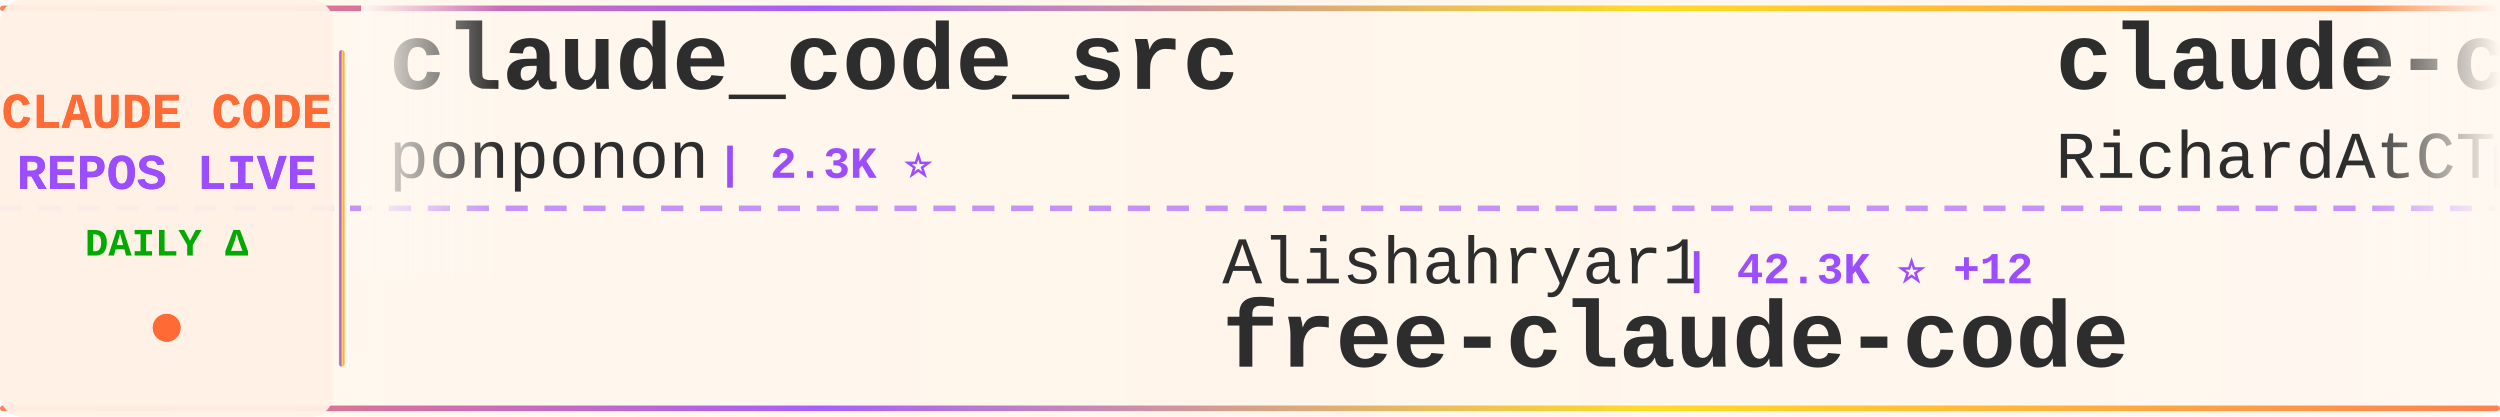
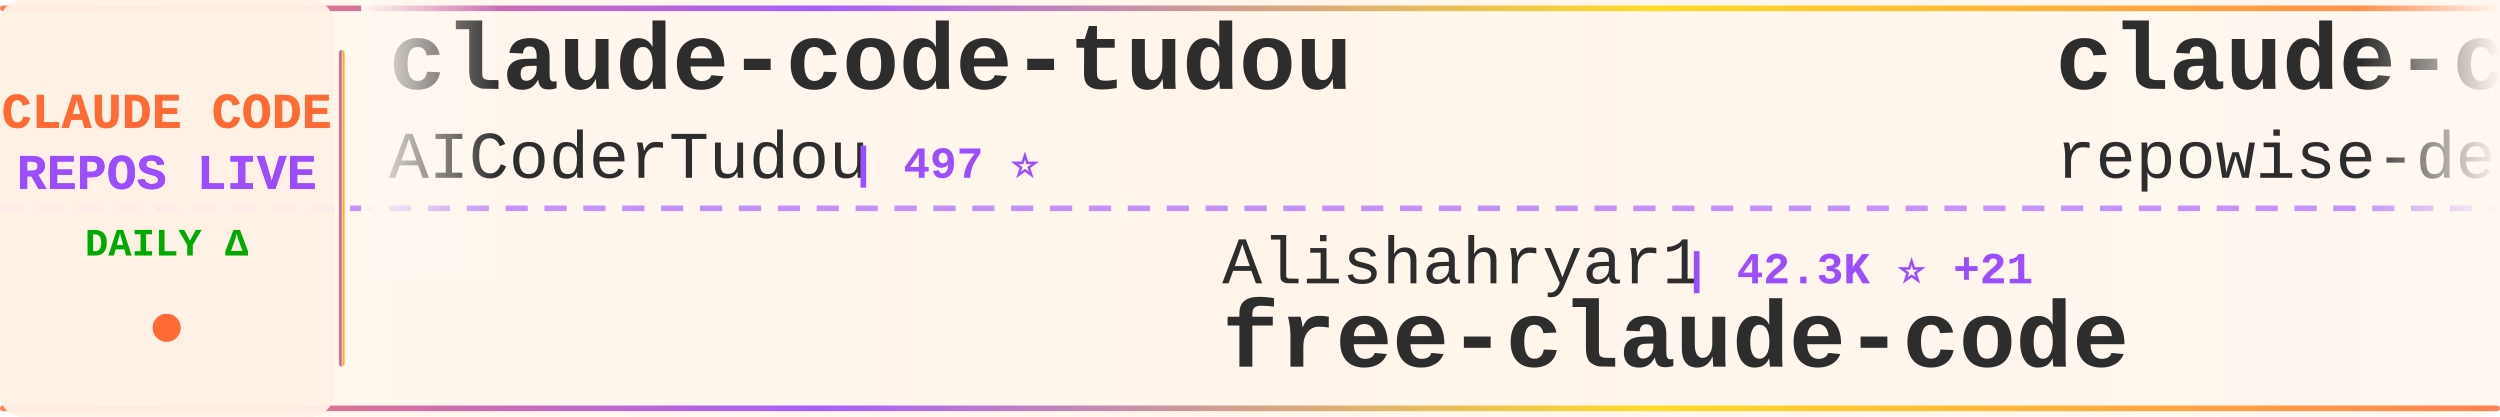
<svg xmlns="http://www.w3.org/2000/svg" width="900" height="150">
  <defs>
    <linearGradient id="tickerBg" x1="0%" y1="0%" x2="100%" y2="0%">
      <stop offset="0%" style="stop-color:#fff8f0;stop-opacity:0.98" />
      <stop offset="50%" style="stop-color:#fff5eb;stop-opacity:1" />
      <stop offset="100%" style="stop-color:#fff8f0;stop-opacity:0.98" />
    </linearGradient>
    <linearGradient id="borderGrad" x1="0%" y1="0%" x2="100%" y2="0%">
      <stop offset="0%" style="stop-color:#FF6B35;stop-opacity:0.85">
        <animate attributeName="stop-opacity" values="0.85;1;0.85" dur="2s" repeatCount="indefinite" />
      </stop>
      <stop offset="33%" style="stop-color:#9C4EFF;stop-opacity:0.9">
        <animate attributeName="stop-opacity" values="0.9;1;0.9" dur="2.2s" repeatCount="indefinite" />
      </stop>
      <stop offset="66%" style="stop-color:#FFD700;stop-opacity:0.85">
        <animate attributeName="stop-opacity" values="0.85;1;0.85" dur="1.8s" repeatCount="indefinite" />
      </stop>
      <stop offset="100%" style="stop-color:#FF6B35;stop-opacity:0.85">
        <animate attributeName="stop-opacity" values="0.85;1;0.85" dur="2s" repeatCount="indefinite" />
      </stop>
    </linearGradient>
    <filter id="textGlow">
      <feGaussianBlur stdDeviation="0.15" result="coloredBlur" />
      <feMerge>
        <feMergeNode in="coloredBlur" />
        <feMergeNode in="SourceGraphic" />
      </feMerge>
    </filter>
    <filter id="metricGlow">
      <feGaussianBlur stdDeviation="0.2" result="coloredBlur" />
      <feMerge>
        <feMergeNode in="coloredBlur" />
        <feMergeNode in="SourceGraphic" />
      </feMerge>
    </filter>
    <linearGradient id="leftFade" x1="0%" y1="0%" x2="100%" y2="0%">
      <stop offset="0%" style="stop-color:#fff8f0;stop-opacity:1" />
      <stop offset="100%" style="stop-color:#fff8f0;stop-opacity:0" />
    </linearGradient>
    <linearGradient id="rightFade" x1="0%" y1="0%" x2="100%" y2="0%">
      <stop offset="0%" style="stop-color:#fff8f0;stop-opacity:0" />
      <stop offset="100%" style="stop-color:#fff8f0;stop-opacity:1" />
    </linearGradient>
  </defs>
  <rect width="900" height="150" fill="url(#tickerBg)" rx="8" />
  <rect x="0" y="2" width="900" height="2" fill="url(#borderGrad)" rx="1" />
  <rect x="0" y="146" width="900" height="2" fill="url(#borderGrad)" rx="1" />
  <line x1="0" y1="75" x2="900" y2="75" stroke="#9C4EFF" stroke-width="2" stroke-dasharray="8 6" opacity="0.6" />
  <rect x="0" y="0" width="120" height="150" fill="#fff0e6" opacity="0.95" rx="8" />
  <text x="60" y="46" font-family="'Courier New', monospace" font-size="18" font-weight="bold" fill="#FF6B35" text-anchor="middle" filter="url(#textGlow)">
    CLAUDE CODE
  </text>
  <text x="60" y="68" font-family="'Courier New', monospace" font-size="18" font-weight="bold" fill="#9C4EFF" text-anchor="middle" filter="url(#textGlow)">
    REPOS LIVE
  </text>
  <text x="60" y="92" font-family="'Courier New', monospace" font-size="14" font-weight="bold" fill="#00aa00" text-anchor="middle">
    DAILY Δ
  </text>
  <circle cx="60" cy="118" r="5" fill="#FF6B35" filter="url(#metricGlow)">
    <animate attributeName="r" values="4;6;4" dur="1.5s" repeatCount="indefinite" />
    <animate attributeName="opacity" values="0.6;1;0.6" dur="1.5s" repeatCount="indefinite" />
  </circle>
  <rect x="122" y="18" width="2" height="114" fill="url(#borderGrad)" rx="1" />
  <clipPath id="tickerClip">
    <rect x="130" y="0" width="770" height="150" />
  </clipPath>
  <g clip-path="url(#tickerClip)">
    <g id="tickerItems">
      <animateTransform attributeName="transform" attributeType="XML" type="translate" from="0 0" to="-3000 0" dur="54s" repeatCount="indefinite" />
      <g transform="translate(0, 0)">
-         <text x="140" y="32" font-family="'Courier New', monospace" font-size="34" font-weight="bold" fill="#2d2d2d">claude_code_src</text>
-         <text x="140" y="64" font-family="'Courier New', monospace" font-size="24" font-weight="normal" fill="#2d2d2d" opacity="1.0">ponponon</text>
-         <text x="258" y="64" font-family="'Courier New', monospace" font-size="16" font-weight="bold" fill="#9C4EFF"> | 2.3K ⭐</text>
+         <text x="140" y="32" font-family="'Courier New', monospace" font-size="34" font-weight="bold" fill="#2d2d2d">claude-code-tudou</text>
+         <text x="140" y="64" font-family="'Courier New', monospace" font-size="24" font-weight="normal" fill="#2d2d2d" opacity="1.0">AICoderTudou</text>
+         <text x="306" y="64" font-family="'Courier New', monospace" font-size="16" font-weight="bold" fill="#9C4EFF"> | 497 ⭐</text>
      </g>
      <g transform="translate(300, 0)">
        <text x="140" y="102" font-family="'Courier New', monospace" font-size="24" font-weight="normal" fill="#2d2d2d" opacity="1.0">Alishahryar1</text>
-         <text x="306" y="102" font-family="'Courier New', monospace" font-size="16" font-weight="bold" fill="#9C4EFF"> | 42.3K ⭐ +12</text>
+         <text x="306" y="102" font-family="'Courier New', monospace" font-size="16" font-weight="bold" fill="#9C4EFF"> | 42.3K ⭐ +21</text>
        <text x="140" y="132" font-family="'Courier New', monospace" font-size="34" font-weight="bold" fill="#2d2d2d">free-claude-code</text>
      </g>
      <g transform="translate(600, 0)">
-         <text x="140" y="32" font-family="'Courier New', monospace" font-size="34" font-weight="bold" fill="#2d2d2d">claude-code-telegram</text>
-         <text x="140" y="64" font-family="'Courier New', monospace" font-size="24" font-weight="normal" fill="#2d2d2d" opacity="1.0">RichardAtCT</text>
-         <text x="294" y="64" font-family="'Courier New', monospace" font-size="16" font-weight="bold" fill="#9C4EFF"> | 2.7K ⭐</text>
+         <text x="140" y="32" font-family="'Courier New', monospace" font-size="34" font-weight="bold" fill="#2d2d2d">claude-code-prompts</text>
+         <text x="140" y="64" font-family="'Courier New', monospace" font-size="24" font-weight="normal" fill="#2d2d2d" opacity="1.0">repowise-dev</text>
+         <text x="306" y="64" font-family="'Courier New', monospace" font-size="16" font-weight="bold" fill="#9C4EFF"> | 1.2K ⭐</text>
      </g>
      <g transform="translate(900, 0)">
-         <text x="140" y="102" font-family="'Courier New', monospace" font-size="24" font-weight="normal" fill="#2d2d2d" opacity="1.0">Pimzino</text>
-         <text x="246" y="102" font-family="'Courier New', monospace" font-size="16" font-weight="bold" fill="#9C4EFF"> | 3.8K ⭐</text>
-         <text x="140" y="132" font-family="'Courier New', monospace" font-size="34" font-weight="bold" fill="#2d2d2d">claude-code-spec-workflo...</text>
+         <text x="140" y="102" font-family="'Courier New', monospace" font-size="24" font-weight="normal" fill="#2d2d2d" opacity="1.0">anthropics</text>
+         <text x="282" y="102" font-family="'Courier New', monospace" font-size="16" font-weight="bold" fill="#9C4EFF"> | 164.2K ⭐ +36</text>
+         <text x="140" y="132" font-family="'Courier New', monospace" font-size="34" font-weight="bold" fill="#2d2d2d">skills</text>
      </g>
      <g transform="translate(1200, 0)">
-         <text x="140" y="32" font-family="'Courier New', monospace" font-size="34" font-weight="bold" fill="#2d2d2d">claude-code-showcase</text>
-         <text x="140" y="64" font-family="'Courier New', monospace" font-size="24" font-weight="normal" fill="#2d2d2d" opacity="1.0">ChrisWiles</text>
-         <text x="282" y="64" font-family="'Courier New', monospace" font-size="16" font-weight="bold" fill="#9C4EFF"> | 6.0K ⭐</text>
+         <text x="140" y="32" font-family="'Courier New', monospace" font-size="34" font-weight="bold" fill="#2d2d2d">claude-code-hooks-master...</text>
+         <text x="140" y="64" font-family="'Courier New', monospace" font-size="24" font-weight="normal" fill="#2d2d2d" opacity="1.0">disler</text>
+         <text x="234" y="64" font-family="'Courier New', monospace" font-size="16" font-weight="bold" fill="#9C4EFF"> | 3.8K ⭐ +1</text>
      </g>
      <g transform="translate(1500, 0)">
-         <text x="140" y="102" font-family="'Courier New', monospace" font-size="24" font-weight="normal" fill="#2d2d2d" opacity="1.0">hangsman</text>
-         <text x="258" y="102" font-family="'Courier New', monospace" font-size="16" font-weight="bold" fill="#9C4EFF"> | 787 ⭐</text>
-         <text x="140" y="132" font-family="'Courier New', monospace" font-size="34" font-weight="bold" fill="#2d2d2d">claude-code-source</text>
+         <text x="140" y="102" font-family="'Courier New', monospace" font-size="24" font-weight="normal" fill="#2d2d2d" opacity="1.0">wanshuiyin</text>
+         <text x="282" y="102" font-family="'Courier New', monospace" font-size="16" font-weight="bold" fill="#9C4EFF"> | 13.9K ⭐ +11</text>
+         <text x="140" y="132" font-family="'Courier New', monospace" font-size="34" font-weight="bold" fill="#2d2d2d">Auto-claude-code-researc...</text>
      </g>
      <g transform="translate(1800, 0)">
-         <text x="140" y="32" font-family="'Courier New', monospace" font-size="34" font-weight="bold" fill="#2d2d2d">claude-code-tips</text>
-         <text x="140" y="64" font-family="'Courier New', monospace" font-size="24" font-weight="normal" fill="#2d2d2d" opacity="1.0">ykdojo</text>
-         <text x="234" y="64" font-family="'Courier New', monospace" font-size="16" font-weight="bold" fill="#9C4EFF"> | 9.4K ⭐ +2</text>
+         <text x="140" y="32" font-family="'Courier New', monospace" font-size="34" font-weight="bold" fill="#2d2d2d">ralph-claude-code</text>
+         <text x="140" y="64" font-family="'Courier New', monospace" font-size="24" font-weight="normal" fill="#2d2d2d" opacity="1.0">frankbria</text>
+         <text x="270" y="64" font-family="'Courier New', monospace" font-size="16" font-weight="bold" fill="#9C4EFF"> | 9.6K ⭐ +1</text>
      </g>
      <g transform="translate(2100, 0)">
-         <text x="140" y="102" font-family="'Courier New', monospace" font-size="24" font-weight="normal" fill="#2d2d2d" opacity="1.0">digitalsamba</text>
-         <text x="306" y="102" font-family="'Courier New', monospace" font-size="16" font-weight="bold" fill="#9C4EFF"> | 1.8K ⭐ +1</text>
-         <text x="140" y="132" font-family="'Courier New', monospace" font-size="34" font-weight="bold" fill="#2d2d2d">claude-code-video-toolki...</text>
+         <text x="140" y="102" font-family="'Courier New', monospace" font-size="24" font-weight="normal" fill="#2d2d2d" opacity="1.0">luyao618</text>
+         <text x="258" y="102" font-family="'Courier New', monospace" font-size="16" font-weight="bold" fill="#9C4EFF"> | 1.6K ⭐</text>
+         <text x="140" y="132" font-family="'Courier New', monospace" font-size="34" font-weight="bold" fill="#2d2d2d">Claude-Code-Source-Study</text>
      </g>
      <g transform="translate(2400, 0)">
-         <text x="140" y="32" font-family="'Courier New', monospace" font-size="34" font-weight="bold" fill="#2d2d2d">ClaudeCode</text>
-         <text x="140" y="64" font-family="'Courier New', monospace" font-size="24" font-weight="normal" fill="#2d2d2d" opacity="1.0">guanshan</text>
-         <text x="258" y="64" font-family="'Courier New', monospace" font-size="16" font-weight="bold" fill="#9C4EFF"> | 61 ⭐</text>
+         <text x="140" y="32" font-family="'Courier New', monospace" font-size="34" font-weight="bold" fill="#2d2d2d">claude-code-action</text>
+         <text x="140" y="64" font-family="'Courier New', monospace" font-size="24" font-weight="normal" fill="#2d2d2d" opacity="1.0">anthropics</text>
+         <text x="282" y="64" font-family="'Courier New', monospace" font-size="16" font-weight="bold" fill="#9C4EFF"> | 8.5K ⭐ +3</text>
      </g>
      <g transform="translate(2700, 0)">
-         <text x="140" y="102" font-family="'Courier New', monospace" font-size="24" font-weight="normal" fill="#2d2d2d" opacity="1.0">andrew-kramer-inno</text>
-         <text x="378" y="102" font-family="'Courier New', monospace" font-size="16" font-weight="bold" fill="#9C4EFF"> | 594 ⭐</text>
-         <text x="140" y="132" font-family="'Courier New', monospace" font-size="34" font-weight="bold" fill="#2d2d2d">claude-code-source-build</text>
+         <text x="140" y="102" font-family="'Courier New', monospace" font-size="24" font-weight="normal" fill="#2d2d2d" opacity="1.0">liuup</text>
+         <text x="222" y="102" font-family="'Courier New', monospace" font-size="16" font-weight="bold" fill="#9C4EFF"> | 3.6K ⭐</text>
+         <text x="140" y="132" font-family="'Courier New', monospace" font-size="34" font-weight="bold" fill="#2d2d2d">claude-code-analysis</text>
      </g>
      <g transform="translate(3000, 0)">
-         <text x="140" y="32" font-family="'Courier New', monospace" font-size="34" font-weight="bold" fill="#2d2d2d">claude_code_src</text>
-         <text x="140" y="64" font-family="'Courier New', monospace" font-size="24" font-weight="normal" fill="#2d2d2d" opacity="1.0">ponponon</text>
-         <text x="258" y="64" font-family="'Courier New', monospace" font-size="16" font-weight="bold" fill="#9C4EFF"> | 2.3K ⭐</text>
+         <text x="140" y="32" font-family="'Courier New', monospace" font-size="34" font-weight="bold" fill="#2d2d2d">claude-code-tudou</text>
+         <text x="140" y="64" font-family="'Courier New', monospace" font-size="24" font-weight="normal" fill="#2d2d2d" opacity="1.0">AICoderTudou</text>
+         <text x="306" y="64" font-family="'Courier New', monospace" font-size="16" font-weight="bold" fill="#9C4EFF"> | 497 ⭐</text>
      </g>
      <g transform="translate(3300, 0)">
        <text x="140" y="102" font-family="'Courier New', monospace" font-size="24" font-weight="normal" fill="#2d2d2d" opacity="1.0">Alishahryar1</text>
-         <text x="306" y="102" font-family="'Courier New', monospace" font-size="16" font-weight="bold" fill="#9C4EFF"> | 42.3K ⭐ +12</text>
+         <text x="306" y="102" font-family="'Courier New', monospace" font-size="16" font-weight="bold" fill="#9C4EFF"> | 42.3K ⭐ +21</text>
        <text x="140" y="132" font-family="'Courier New', monospace" font-size="34" font-weight="bold" fill="#2d2d2d">free-claude-code</text>
      </g>
      <g transform="translate(3600, 0)">
-         <text x="140" y="32" font-family="'Courier New', monospace" font-size="34" font-weight="bold" fill="#2d2d2d">claude-code-telegram</text>
-         <text x="140" y="64" font-family="'Courier New', monospace" font-size="24" font-weight="normal" fill="#2d2d2d" opacity="1.0">RichardAtCT</text>
-         <text x="294" y="64" font-family="'Courier New', monospace" font-size="16" font-weight="bold" fill="#9C4EFF"> | 2.7K ⭐</text>
+         <text x="140" y="32" font-family="'Courier New', monospace" font-size="34" font-weight="bold" fill="#2d2d2d">claude-code-prompts</text>
+         <text x="140" y="64" font-family="'Courier New', monospace" font-size="24" font-weight="normal" fill="#2d2d2d" opacity="1.0">repowise-dev</text>
+         <text x="306" y="64" font-family="'Courier New', monospace" font-size="16" font-weight="bold" fill="#9C4EFF"> | 1.2K ⭐</text>
      </g>
      <g transform="translate(3900, 0)">
-         <text x="140" y="102" font-family="'Courier New', monospace" font-size="24" font-weight="normal" fill="#2d2d2d" opacity="1.0">Pimzino</text>
-         <text x="246" y="102" font-family="'Courier New', monospace" font-size="16" font-weight="bold" fill="#9C4EFF"> | 3.8K ⭐</text>
-         <text x="140" y="132" font-family="'Courier New', monospace" font-size="34" font-weight="bold" fill="#2d2d2d">claude-code-spec-workflo...</text>
+         <text x="140" y="102" font-family="'Courier New', monospace" font-size="24" font-weight="normal" fill="#2d2d2d" opacity="1.0">anthropics</text>
+         <text x="282" y="102" font-family="'Courier New', monospace" font-size="16" font-weight="bold" fill="#9C4EFF"> | 164.2K ⭐ +36</text>
+         <text x="140" y="132" font-family="'Courier New', monospace" font-size="34" font-weight="bold" fill="#2d2d2d">skills</text>
      </g>
    </g>
  </g>
  <rect x="130" y="0" width="50" height="100" fill="url(#leftFade)" />
  <rect x="850" y="0" width="50" height="100" fill="url(#rightFade)" />
</svg>
